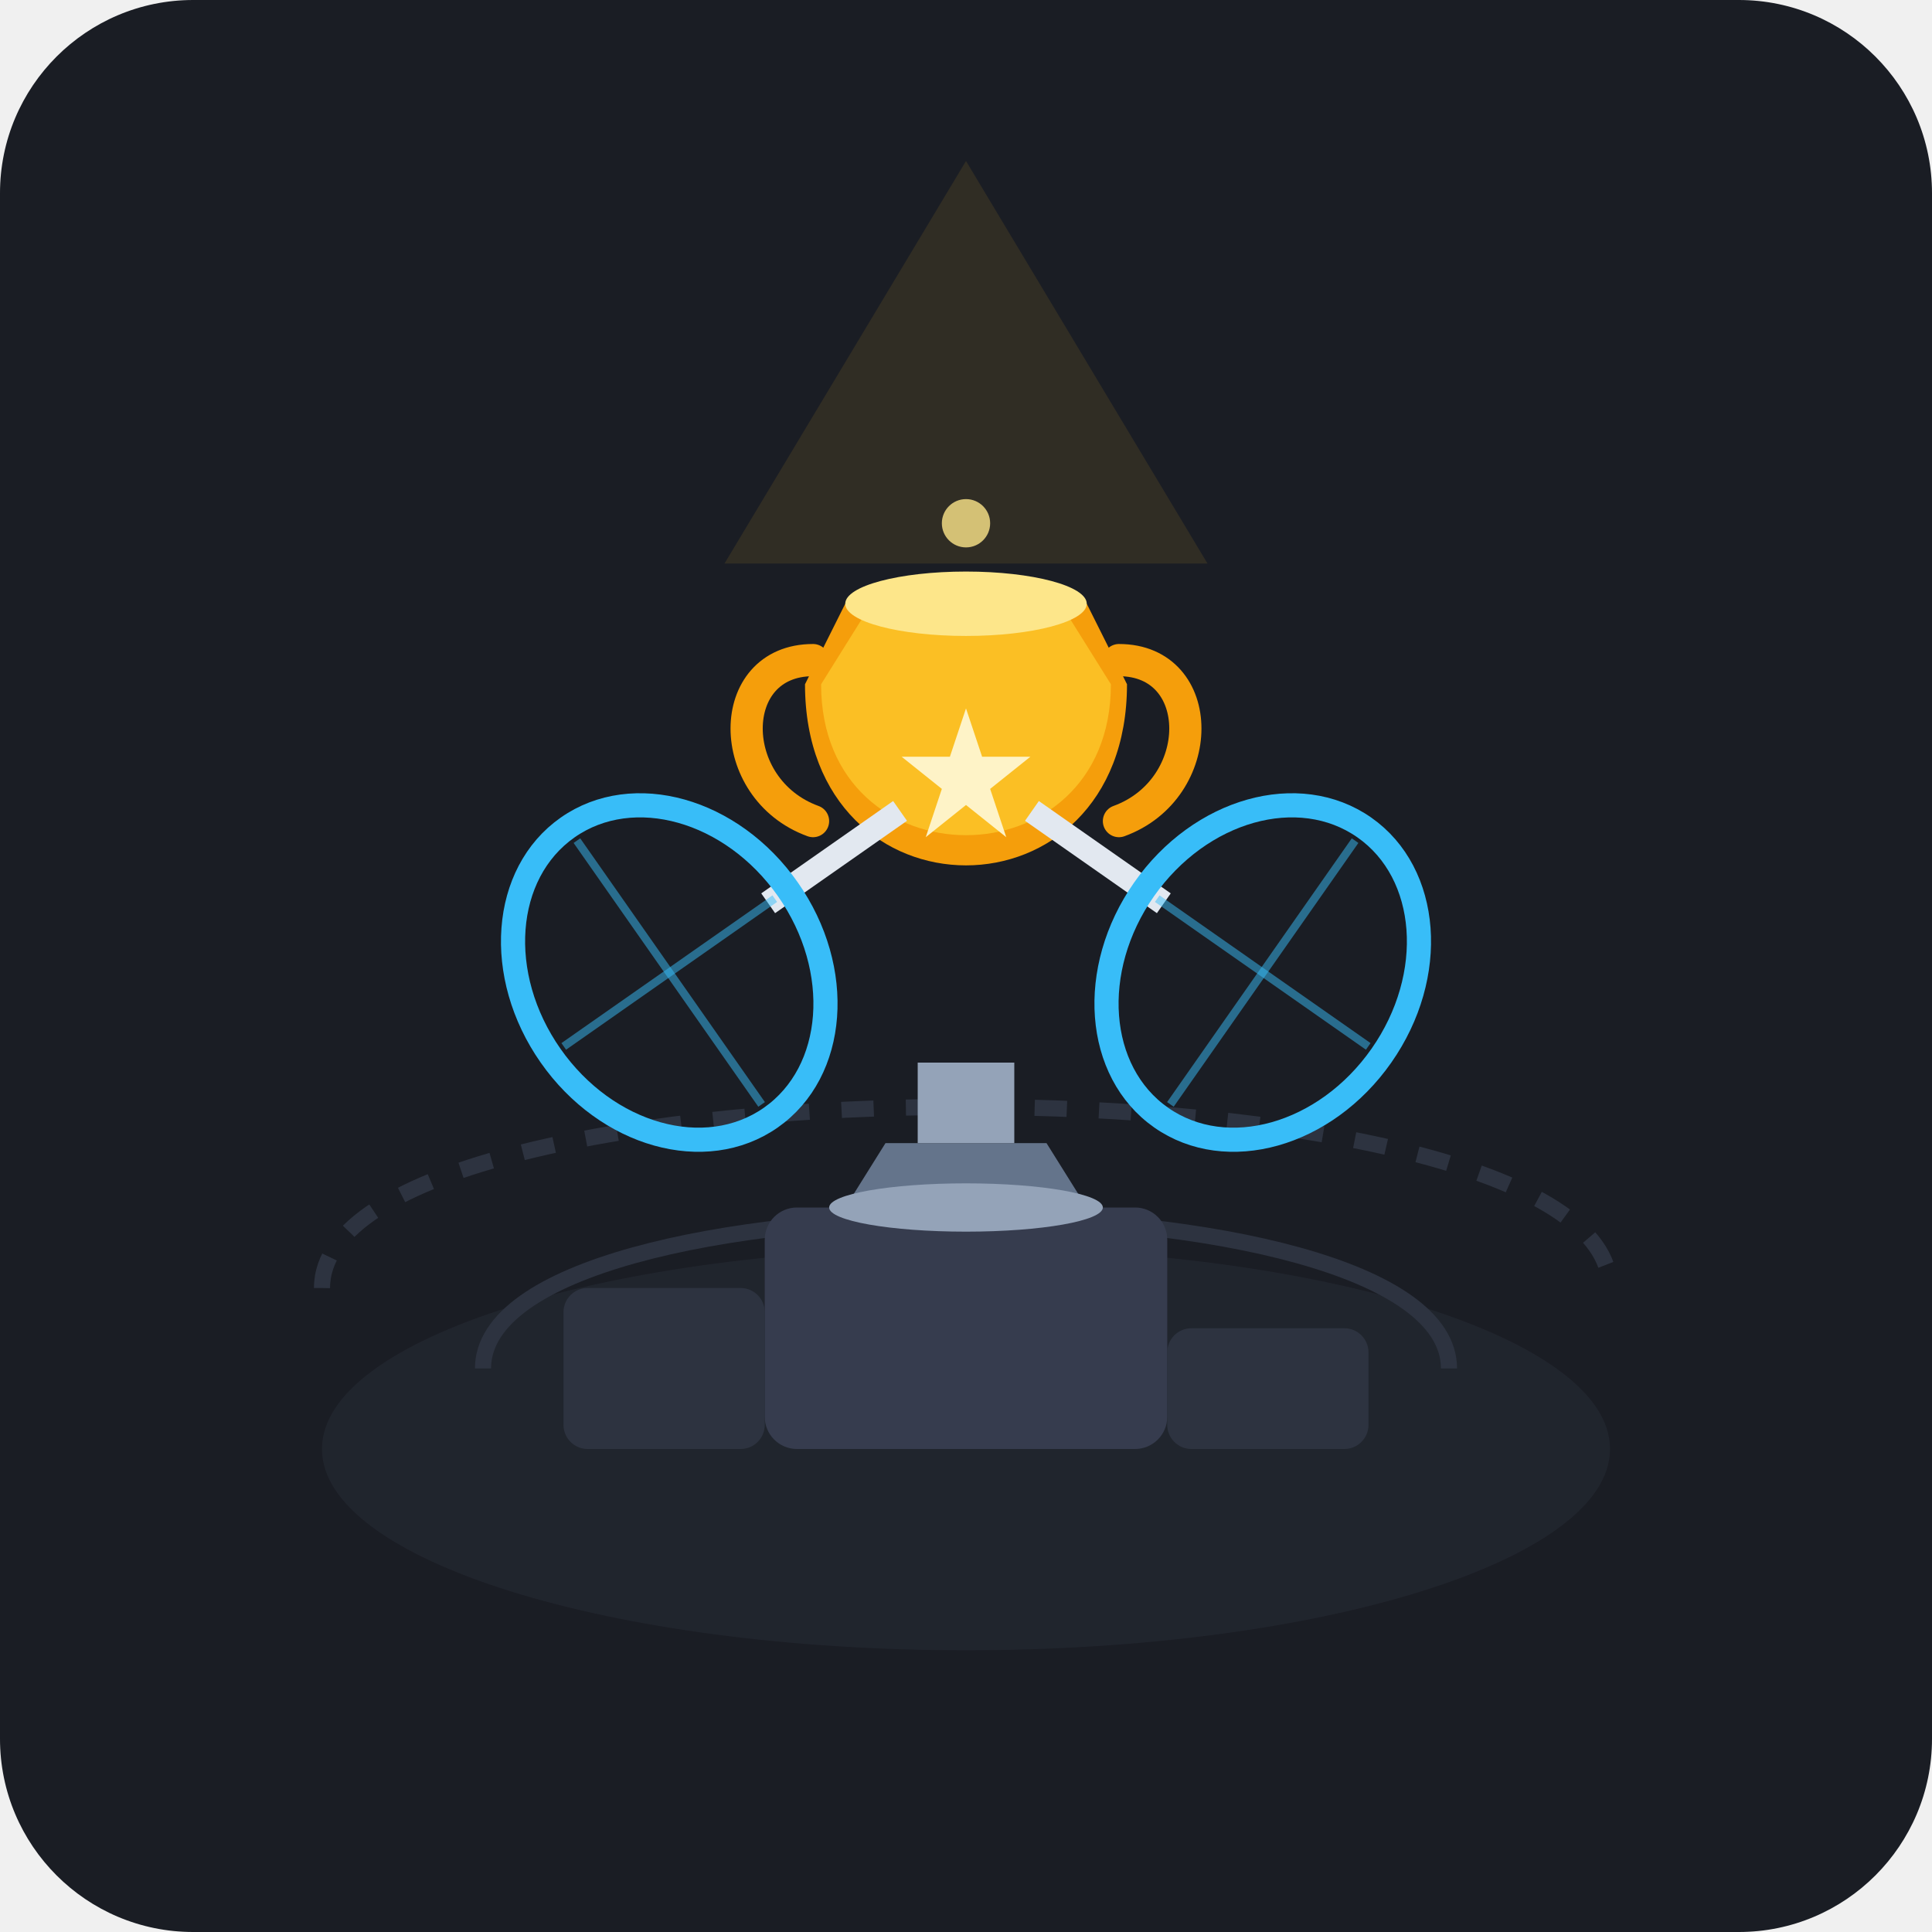
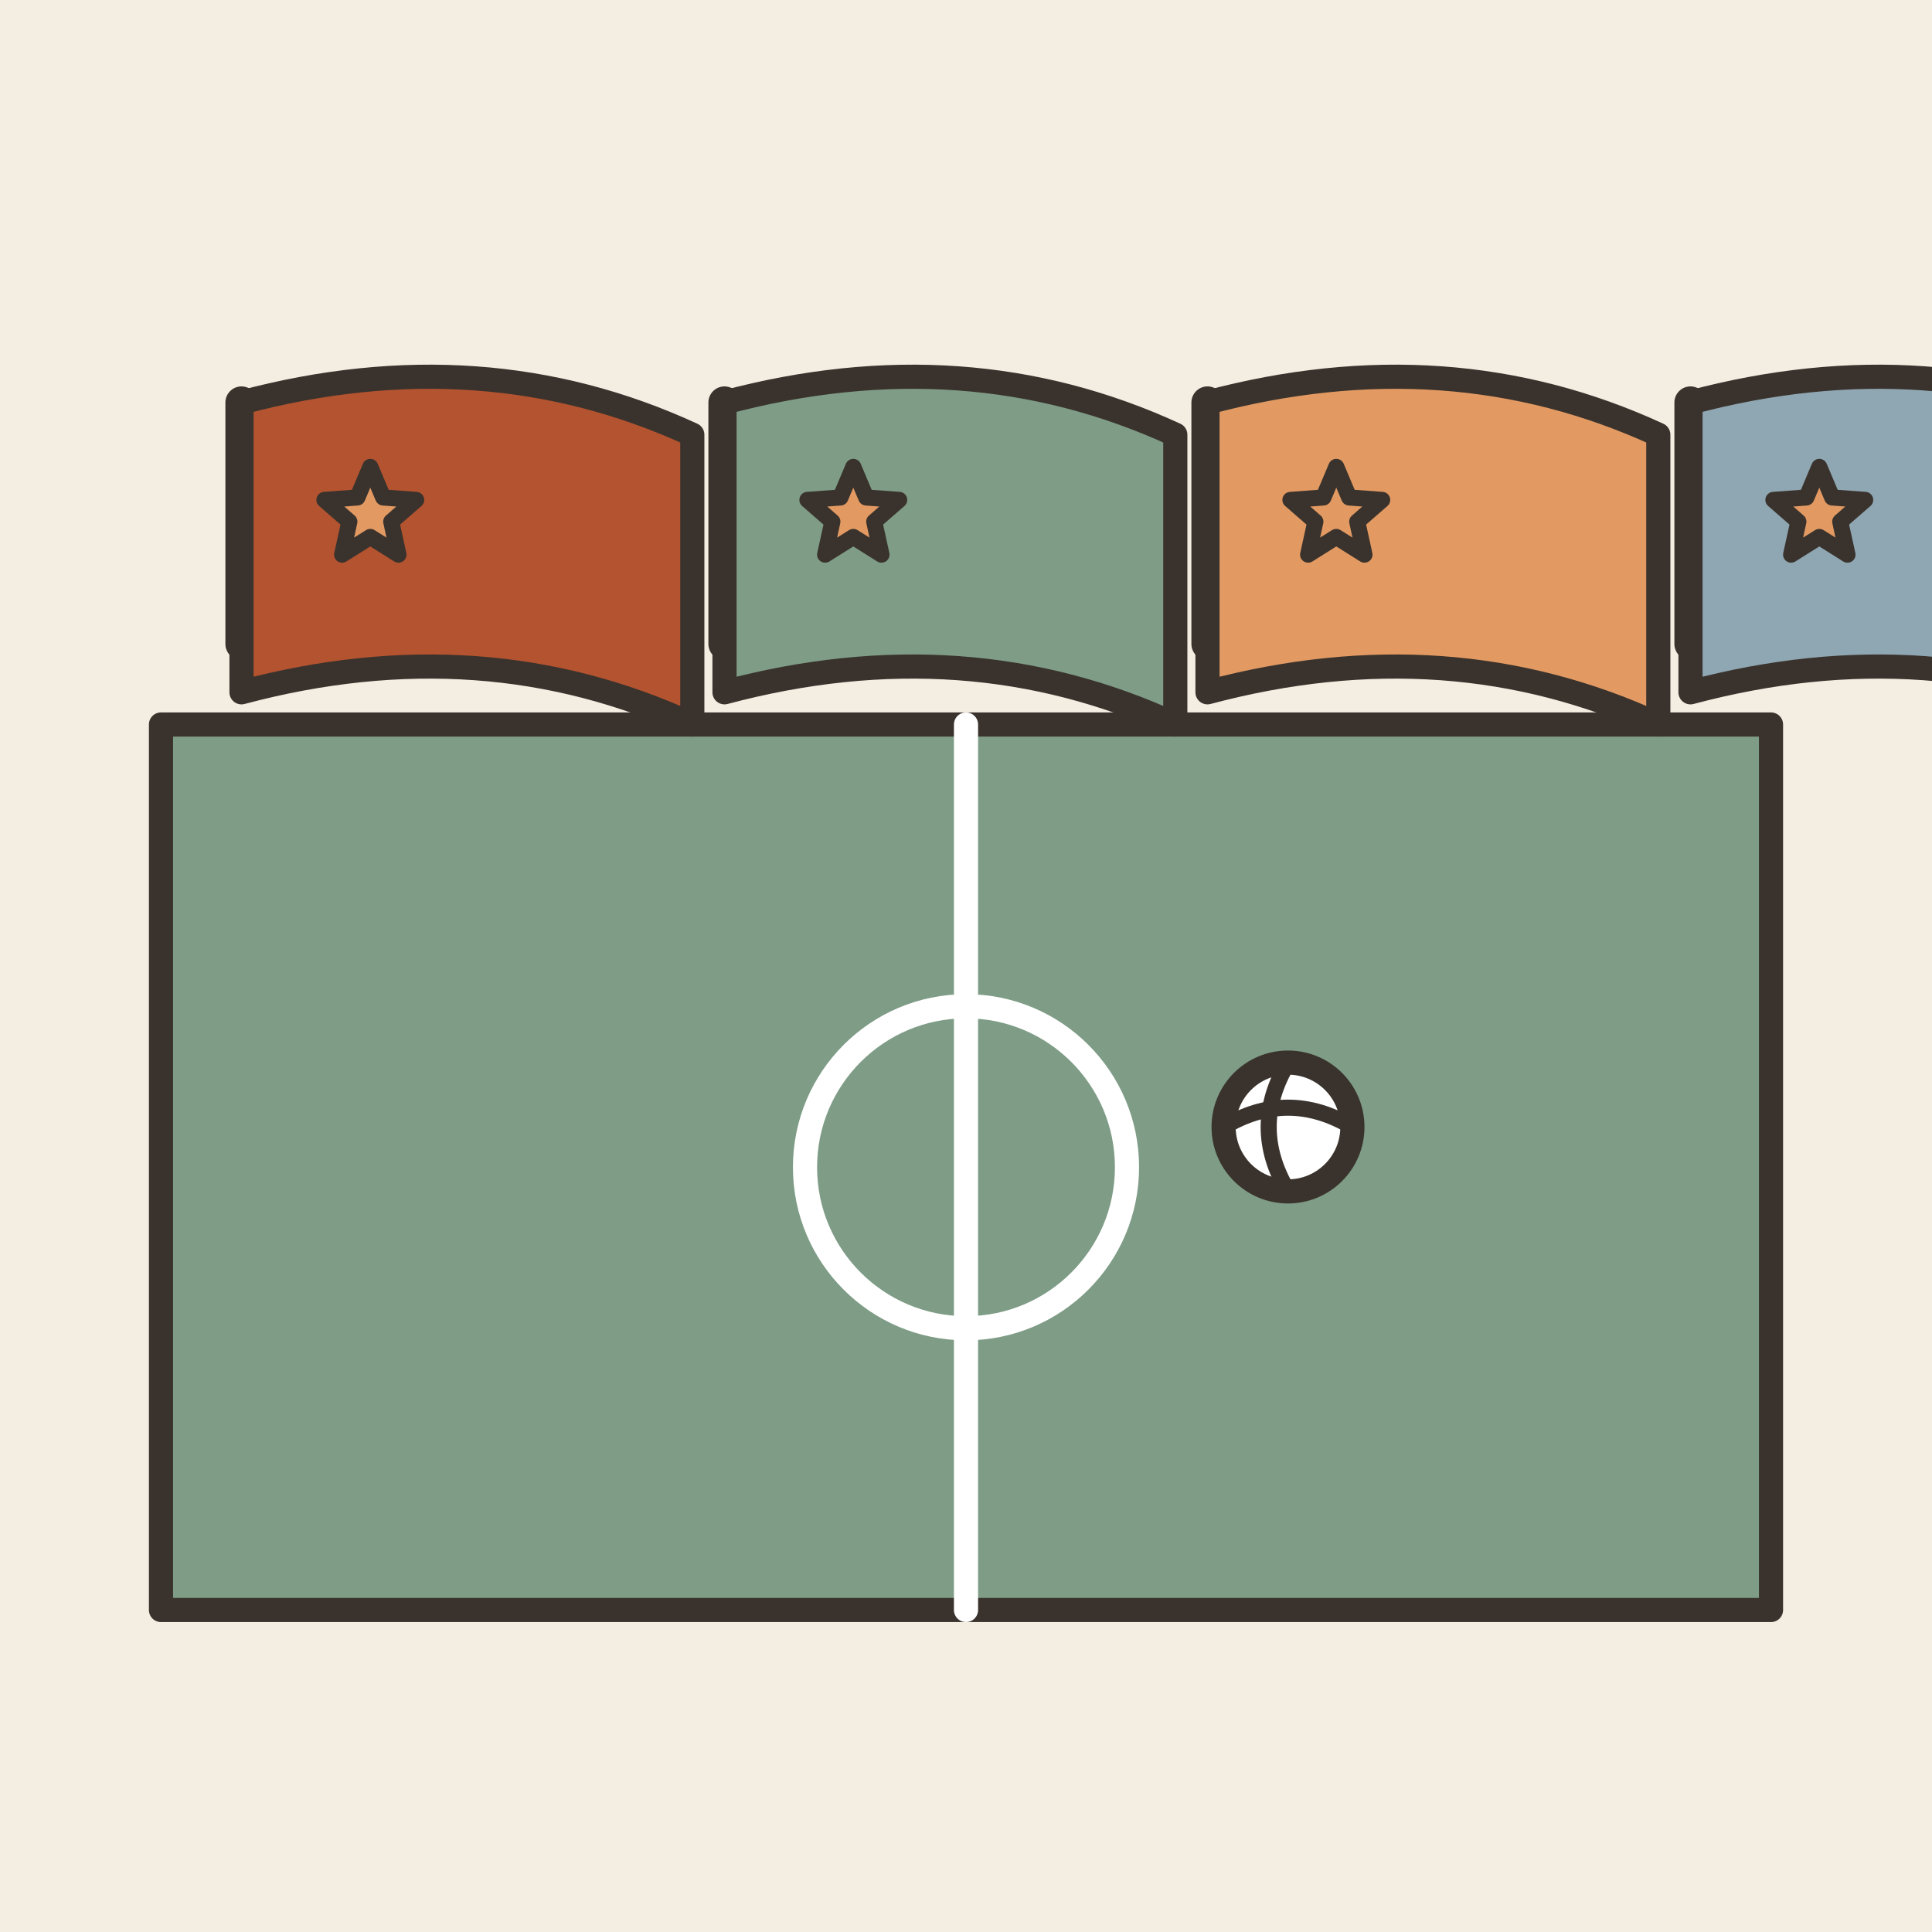
- <svg xmlns="http://www.w3.org/2000/svg" width="240" height="240" viewBox="0 0 240 240">
-   <rect width="240" height="240" rx="24" fill="#1A1D24" />
-   <ellipse cx="120" cy="180" rx="80" ry="25" fill="#252A34" opacity="0.6" />
-   <path d="M 40 160 C 40 130, 200 130, 200 160" fill="none" stroke="#2D3340" stroke-width="2" stroke-dasharray="4 4" />
-   <path d="M 60 170 C 60 145, 180 145, 180 170" fill="none" stroke="#2D3340" stroke-width="2" />
-   <rect x="95" y="150" width="50" height="30" rx="4" fill="#363C4E" />
-   <rect x="70" y="160" width="25" height="20" rx="3" fill="#2D3340" />
-   <rect x="145" y="165" width="25" height="15" rx="3" fill="#2D3340" />
-   <path d="M 105 150 L 135 150 L 130 142 L 110 142 Z" fill="#64748B" />
-   <rect x="114" y="132" width="12" height="10" fill="#94A3B8" />
-   <path d="M 100 85 C 100 115, 140 115, 140 85 L 135 75 L 105 75 Z" fill="#F59E0B" />
-   <path d="M 102 85 C 102 110, 138 110, 138 85 L 133 77 L 107 77 Z" fill="#FBBF24" />
-   <path d="M 101 82 C 90 82, 90 98, 101 102" fill="none" stroke="#F59E0B" stroke-width="4" stroke-linecap="round" />
-   <path d="M 139 82 C 150 82, 150 98, 139 102" fill="none" stroke="#F59E0B" stroke-width="4" stroke-linecap="round" />
-   <ellipse cx="120" cy="75" rx="15" ry="4" fill="#FDE68A" />
-   <ellipse cx="120" cy="150" rx="17" ry="3" fill="#94A3B8" />
-   <polygon points="120,88 122,94 128,94 123,98 125,104 120,100 115,104 117,98 112,94 118,94" fill="#FEF3C7" />
-   <g transform="translate(120, 95) rotate(-35) translate(-120, -95)">
-     <line x1="90" y1="95" x2="110" y2="95" stroke="#E2E8F0" stroke-width="3" />
-     <ellipse cx="75" cy="95" rx="18" ry="22" fill="none" stroke="#38BDF8" stroke-width="3" />
-     <line x1="75" y1="75" x2="75" y2="115" stroke="#38BDF8" stroke-width="1" opacity="0.5" />
-     <line x1="59" y1="95" x2="91" y2="95" stroke="#38BDF8" stroke-width="1" opacity="0.5" />
-   </g>
-   <g transform="translate(120, 95) rotate(35) translate(-120, -95)">
-     <line x1="130" y1="95" x2="150" y2="95" stroke="#E2E8F0" stroke-width="3" />
-     <ellipse cx="165" cy="95" rx="18" ry="22" fill="none" stroke="#38BDF8" stroke-width="3" />
-     <line x1="165" y1="75" x2="165" y2="115" stroke="#38BDF8" stroke-width="1" opacity="0.5" />
-     <line x1="149" y1="95" x2="181" y2="95" stroke="#38BDF8" stroke-width="1" opacity="0.5" />
-   </g>
-   <path d="M 120 20 L 90 70 L 150 70 Z" fill="#FBBF24" opacity="0.1" />
-   <circle cx="120" cy="65" r="3" fill="#FDE68A" opacity="0.8" />
+ <svg xmlns="http://www.w3.org/2000/svg" viewBox="0 0 240 240" data-style="editorial">
+   <rect width="240" height="240" fill="#F4EDE2" />
+   <path d="M20 90L220 90L220 200L20 200Z" fill="#7E9C86" stroke="#3A332D" stroke-width="3" stroke-linecap="round" stroke-linejoin="round" />
+   <circle cx="120" cy="145" r="20" fill="none" stroke-linecap="round" stroke-linejoin="round" stroke="#FFFFFF" stroke-width="3" />
+   <path d="M120 90L120 200" stroke="#FFFFFF" stroke-width="3" stroke-linecap="round" fill="none" />
+   <circle cx="160" cy="140" r="8" fill="#FFFFFF" stroke="#3A332D" stroke-width="3" stroke-linecap="round" stroke-linejoin="round" />
+   <path d="M152 140Q160 135.2 168 140" fill="none" stroke="#3A332D" stroke-width="2" stroke-linecap="round" stroke-linejoin="round" />
+   <path d="M160 132Q155.2 140 160 148" fill="none" stroke="#3A332D" stroke-width="2" stroke-linecap="round" stroke-linejoin="round" />
+   <path d="M30 80L30 50" stroke="#3A332D" stroke-width="4" stroke-linecap="round" fill="none" />
+   <path d="M30 50Q60 42 86 54L86 90Q60 78 30 86Z" fill="#B4532F" stroke="#3A332D" stroke-width="3" stroke-linecap="round" stroke-linejoin="round" />
+   <path d="M46.0 58.0L47.6 61.8L51.7 62.1L48.6 64.8L49.5 68.9L46.0 66.7L42.5 68.9L43.4 64.8L40.3 62.1L44.4 61.8Z" fill="#E39A62" stroke="#3A332D" stroke-width="2" stroke-linecap="round" stroke-linejoin="round" />
+   <path d="M90 80L90 50" stroke="#3A332D" stroke-width="4" stroke-linecap="round" fill="none" />
+   <path d="M90 50Q120 42 146 54L146 90Q120 78 90 86Z" fill="#7E9C86" stroke="#3A332D" stroke-width="3" stroke-linecap="round" stroke-linejoin="round" />
+   <path d="M106.0 58.0L107.6 61.8L111.7 62.1L108.6 64.8L109.5 68.9L106.0 66.7L102.5 68.9L103.4 64.8L100.3 62.1L104.4 61.8Z" fill="#E39A62" stroke="#3A332D" stroke-width="2" stroke-linecap="round" stroke-linejoin="round" />
+   <path d="M150 80L150 50" stroke="#3A332D" stroke-width="4" stroke-linecap="round" fill="none" />
+   <path d="M150 50Q180 42 206 54L206 90Q180 78 150 86Z" fill="#E39A62" stroke="#3A332D" stroke-width="3" stroke-linecap="round" stroke-linejoin="round" />
+   <path d="M166.0 58.0L167.6 61.8L171.7 62.1L168.6 64.8L169.5 68.9L166.0 66.7L162.5 68.9L163.4 64.8L160.3 62.1L164.4 61.8Z" fill="#E39A62" stroke="#3A332D" stroke-width="2" stroke-linecap="round" stroke-linejoin="round" />
+   <path d="M210 80L210 50" stroke="#3A332D" stroke-width="4" stroke-linecap="round" fill="none" />
+   <path d="M210 50Q240 42 266 54L266 90Q240 78 210 86Z" fill="#8FA7B3" stroke="#3A332D" stroke-width="3" stroke-linecap="round" stroke-linejoin="round" />
+   <path d="M226.0 58.0L227.6 61.8L231.7 62.1L228.6 64.8L229.5 68.9L226.0 66.7L222.5 68.9L223.4 64.8L220.3 62.1L224.4 61.8Z" fill="#E39A62" stroke="#3A332D" stroke-width="2" stroke-linecap="round" stroke-linejoin="round" />
</svg>
